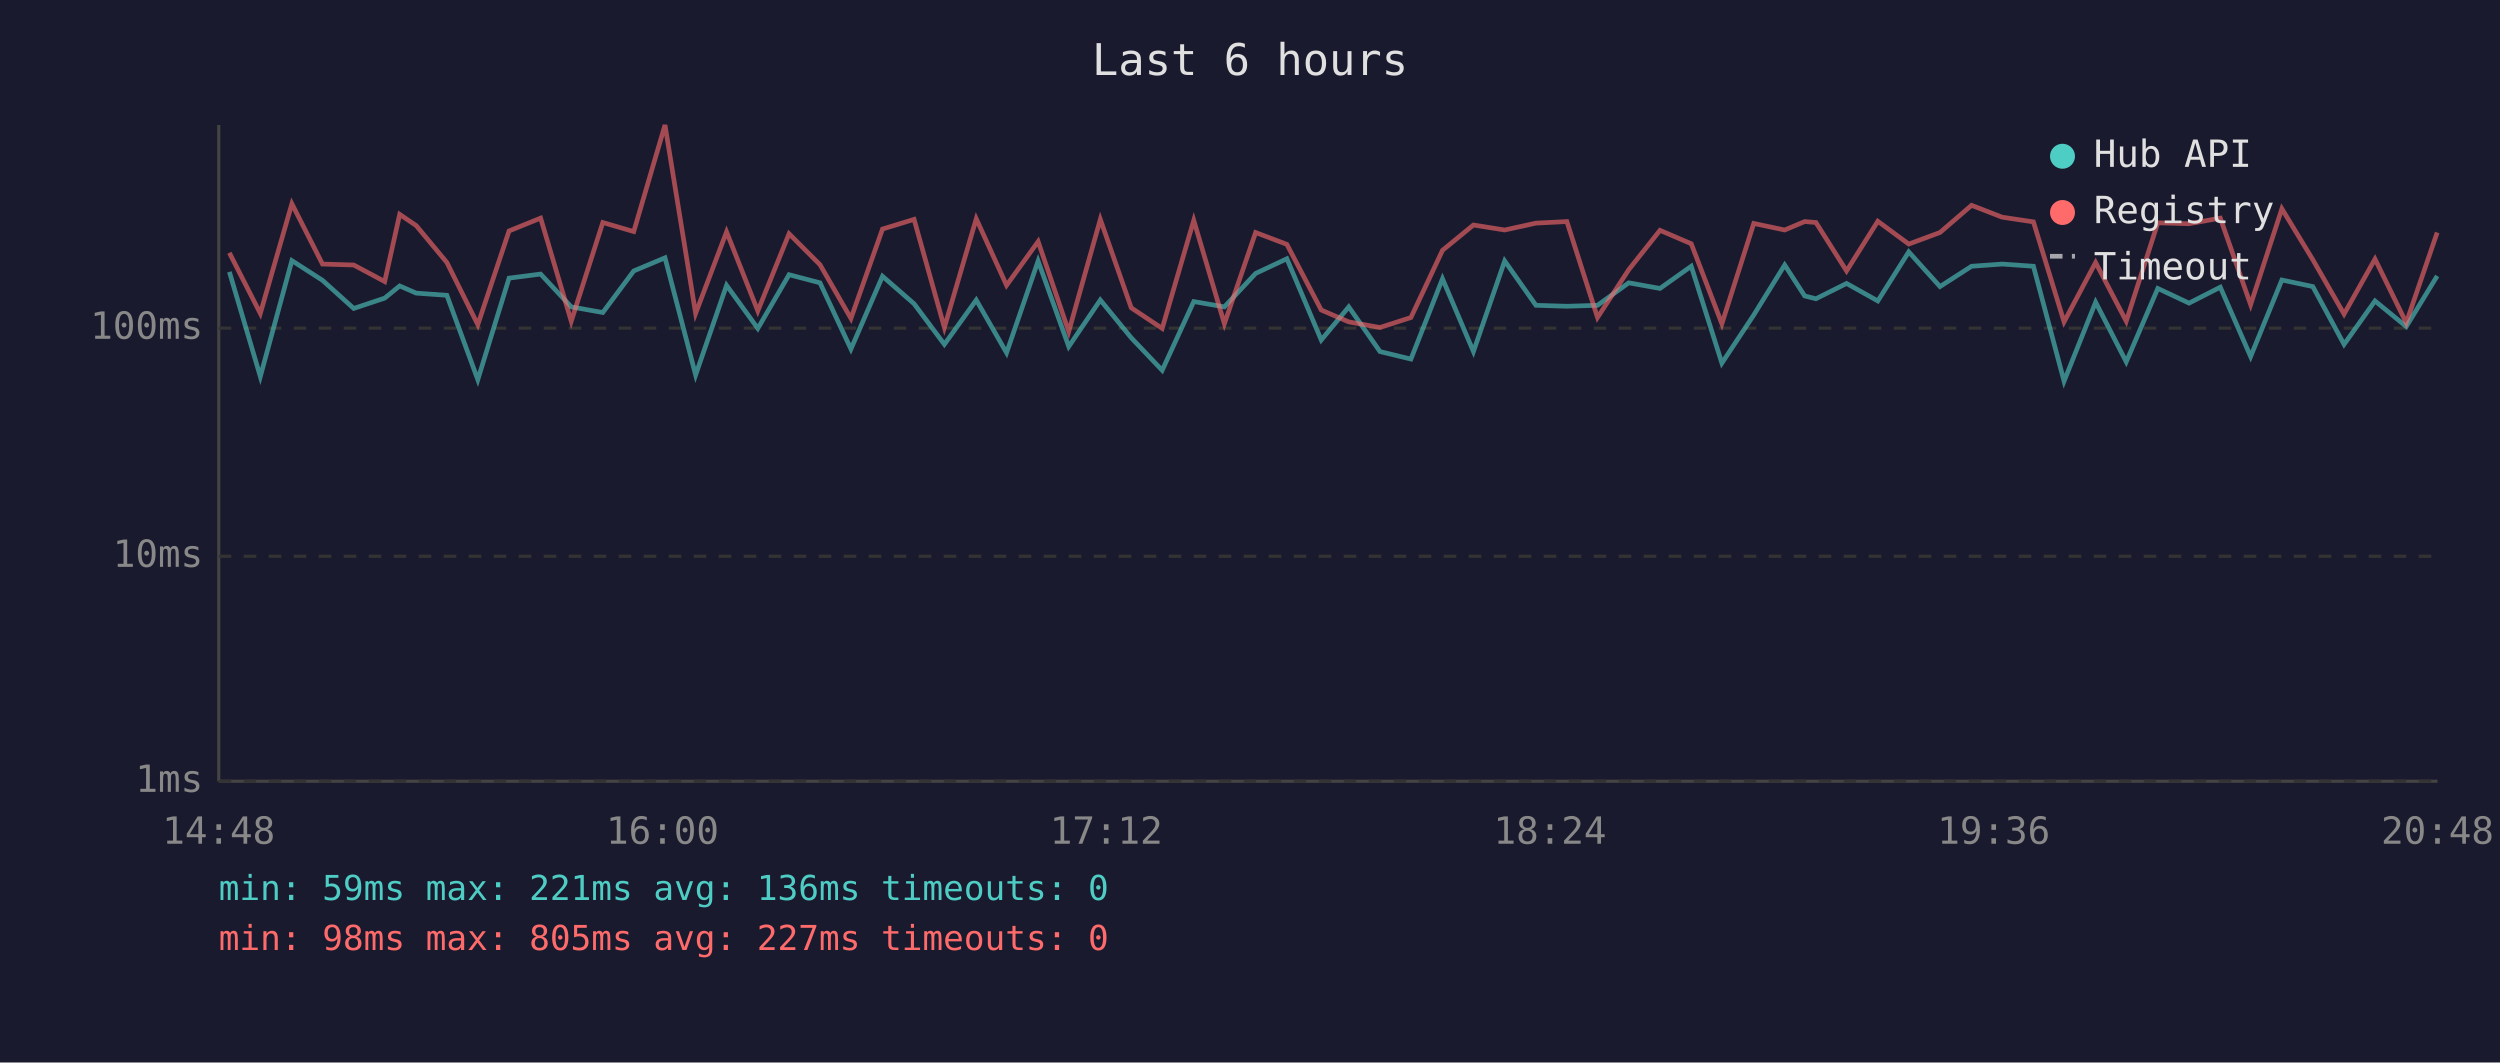
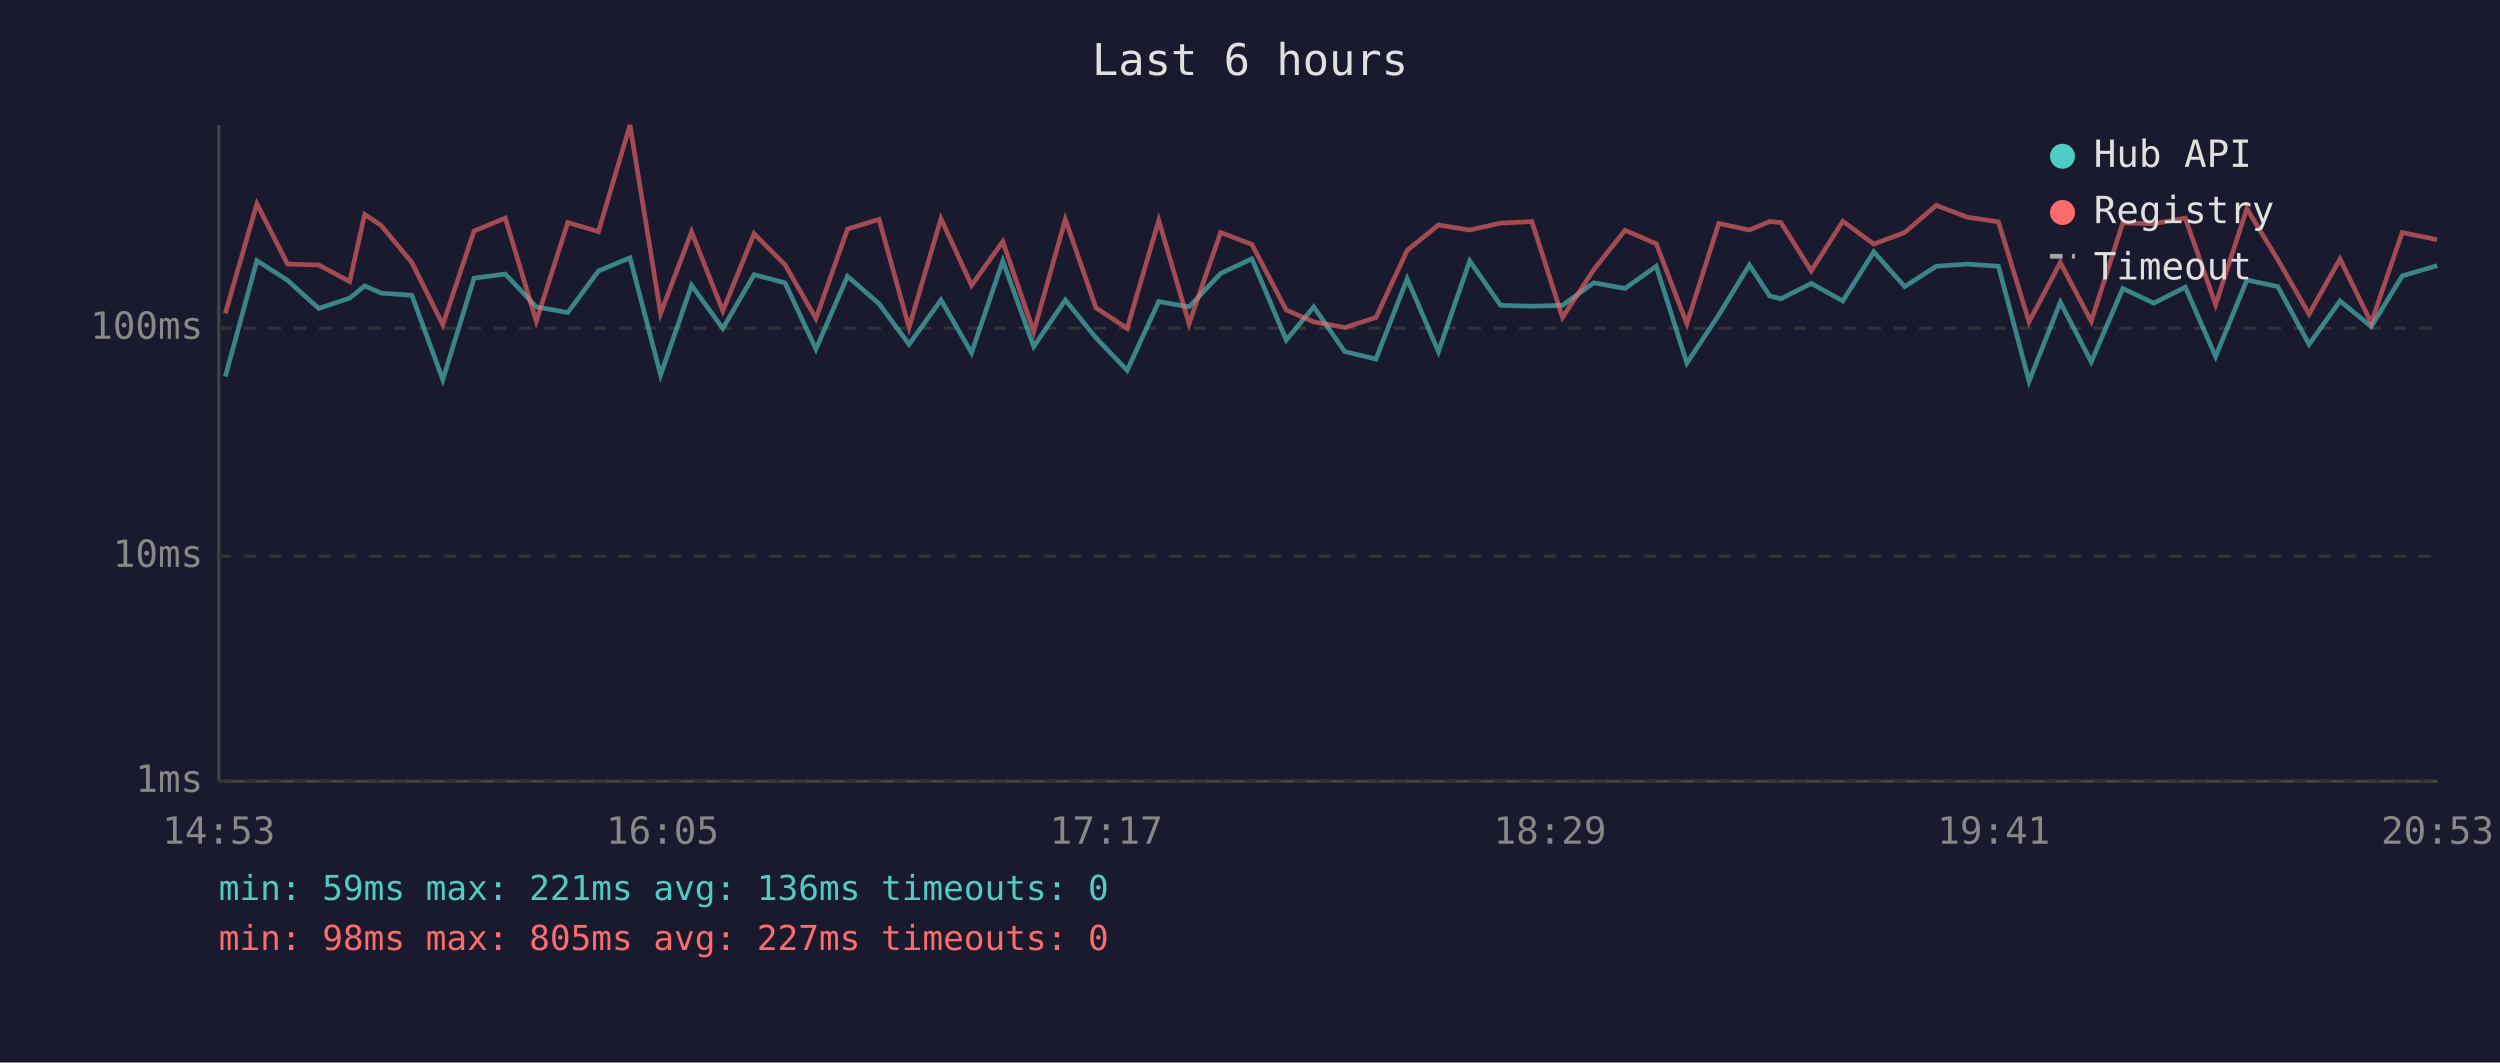
<svg xmlns="http://www.w3.org/2000/svg" viewBox="0 0 800 340" font-family="monospace" font-size="12">
  <rect width="800" height="340" fill="#1a1a2e" />
  <text x="400" y="24" fill="#e0e0e0" font-size="14" text-anchor="middle">Last 6 hours</text>
  <line x1="70" y1="40" x2="70" y2="250" stroke="#444" stroke-width="1" />
  <line x1="70" y1="250" x2="780" y2="250" stroke="#444" stroke-width="1" />
  <line x1="70" y1="250" x2="780" y2="250" stroke="#333" stroke-width="1" stroke-dasharray="4" />
  <text x="65" y="250" fill="#888" text-anchor="end" dominant-baseline="middle">1ms</text>
  <line x1="70" y1="178" x2="780" y2="178" stroke="#333" stroke-width="1" stroke-dasharray="4" />
  <text x="65" y="178" fill="#888" text-anchor="end" dominant-baseline="middle">10ms</text>
  <line x1="70" y1="105" x2="780" y2="105" stroke="#333" stroke-width="1" stroke-dasharray="4" />
  <text x="65" y="105" fill="#888" text-anchor="end" dominant-baseline="middle">100ms</text>
-   <text x="70" y="270" fill="#888" text-anchor="middle">14:48</text>
-   <text x="212" y="270" fill="#888" text-anchor="middle">16:00</text>
-   <text x="354" y="270" fill="#888" text-anchor="middle">17:12</text>
-   <text x="496" y="270" fill="#888" text-anchor="middle">18:24</text>
-   <text x="638" y="270" fill="#888" text-anchor="middle">19:36</text>
-   <text x="780" y="270" fill="#888" text-anchor="middle">20:48</text>
-   <polyline points="73.4,87.0 83.3,120.5 93.4,83.4 103.2,89.7 113.2,98.7 123.1,95.4 127.9,91.5 133.2,93.8 143.0,94.5 152.9,121.5 162.9,89.0 173.0,87.7 182.8,98.2 192.9,100.0 202.8,86.7 212.8,82.5 222.6,120.0 232.5,91.3 242.5,105.1 252.5,87.9 262.4,90.5 272.3,111.7 282.4,88.4 292.5,97.2 302.2,110.2 312.4,96.0 322.1,112.9 332.2,83.5 342.0,110.9 352.1,96.0 362.0,108.1 371.9,118.5 382.0,96.5 391.8,98.2 401.8,87.5 411.8,82.8 422.8,108.8 431.6,98.2 441.6,112.5 451.5,114.9 461.6,89.2 471.5,112.5 481.5,83.5 491.5,97.7 501.4,98.0 511.2,97.7 521.2,90.5 531.2,92.3 541.2,85.2 551.0,116.2 561.2,100.8 571.1,84.8 577.5,94.7 581.1,95.6 590.9,90.7 600.9,96.3 610.8,80.6 620.8,91.7 630.9,85.2 640.7,84.5 650.7,85.2 660.5,122.0 670.6,96.7 680.4,115.8 690.5,92.3 700.5,97.0 710.5,91.9 720.2,114.1 730.2,89.6 740.1,91.7 750.1,110.2 760.0,96.3 770.0,104.5 779.9,88.3" fill="none" stroke="#4ecdc4" stroke-width="1.5" opacity="0.6" />
-   <polyline points="73.4,80.9 83.3,100.3 93.4,65.2 103.2,84.5 113.2,84.8 123.1,90.1 127.9,68.6 133.2,72.2 143.0,84.0 152.9,103.9 162.9,73.9 173.0,69.8 182.8,102.8 192.9,71.2 202.8,74.1 212.8,40.0 222.6,100.3 232.5,74.2 242.5,99.5 252.5,74.8 262.4,84.7 272.3,101.9 282.4,73.3 292.5,70.2 302.2,104.8 312.4,70.0 322.1,91.3 332.2,77.3 342.0,106.1 352.1,70.2 362.0,98.5 371.9,105.1 382.0,70.5 391.8,103.6 401.8,74.4 411.8,78.2 422.8,99.2 431.6,103.0 441.6,104.8 451.5,101.6 461.6,80.1 471.5,72.0 481.5,73.6 491.5,71.4 501.4,70.9 511.2,101.6 521.2,86.3 531.2,73.7 541.2,78.0 551.0,103.6 561.2,71.5 571.1,73.6 577.5,70.9 581.1,71.2 590.9,86.7 600.9,70.8 610.8,78.1 620.8,74.4 630.9,65.7 640.7,69.5 650.7,71.0 660.5,103.0 670.6,84.0 680.4,102.8 690.5,71.3 700.5,71.6 710.5,69.8 720.2,97.5 730.2,66.8 740.1,83.1 750.1,100.5 760.0,82.9 770.0,103.3 779.9,74.4" fill="none" stroke="#ff6b6b" stroke-width="1.5" opacity="0.6" />
+   <text x="70" y="270" fill="#888" text-anchor="middle">14:53</text>
+   <text x="212" y="270" fill="#888" text-anchor="middle">16:05</text>
+   <text x="354" y="270" fill="#888" text-anchor="middle">17:17</text>
+   <text x="496" y="270" fill="#888" text-anchor="middle">18:29</text>
+   <text x="638" y="270" fill="#888" text-anchor="middle">19:41</text>
+   <text x="780" y="270" fill="#888" text-anchor="middle">20:53</text>
+   <polyline points="72.1,120.5 82.2,83.4 92.0,89.7 102.0,98.7 111.9,95.4 116.7,91.5 122.0,93.8 131.8,94.5 141.7,121.5 151.7,89.0 161.7,87.7 171.6,98.2 181.7,100.0 191.5,86.7 201.6,82.5 211.4,120.0 221.3,91.3 231.3,105.1 241.3,87.9 251.2,90.5 261.1,111.7 271.2,88.4 281.3,97.2 290.9,110.2 301.1,96.0 310.9,112.9 320.9,83.5 330.8,110.9 340.9,96.0 350.7,108.1 360.7,118.5 370.8,96.5 380.5,98.2 390.6,87.5 400.6,82.8 411.6,108.8 420.4,98.2 430.3,112.5 440.3,114.9 450.3,89.2 460.3,112.5 470.3,83.5 480.2,97.7 490.2,98.0 500.0,97.7 510.0,90.5 520.0,92.3 530.0,85.2 539.8,116.2 550.0,100.8 559.8,84.8 566.3,94.7 569.9,95.6 579.6,90.7 589.7,96.3 599.6,80.6 609.5,91.7 619.6,85.2 629.5,84.5 639.5,85.2 649.3,122.0 659.3,96.7 669.2,115.8 679.3,92.3 689.2,97.0 699.3,91.9 709.0,114.1 719.0,89.6 728.9,91.7 738.9,110.2 748.8,96.3 758.8,104.5 768.7,88.3 779.9,85.0" fill="none" stroke="#4ecdc4" stroke-width="1.5" opacity="0.6" />
+   <polyline points="72.1,100.3 82.2,65.2 92.0,84.5 102.0,84.8 111.9,90.1 116.7,68.6 122.0,72.2 131.8,84.0 141.7,103.9 151.7,73.9 161.7,69.8 171.6,102.8 181.7,71.2 191.5,74.1 201.6,40.0 211.4,100.3 221.3,74.2 231.3,99.5 241.3,74.8 251.2,84.7 261.1,101.9 271.2,73.3 281.3,70.2 290.9,104.8 301.1,70.0 310.9,91.3 320.9,77.3 330.8,106.1 340.9,70.2 350.7,98.5 360.7,105.1 370.8,70.5 380.5,103.6 390.6,74.4 400.6,78.2 411.6,99.2 420.4,103.0 430.3,104.8 440.3,101.6 450.3,80.1 460.3,72.0 470.3,73.6 480.2,71.4 490.2,70.9 500.0,101.6 510.0,86.3 520.0,73.7 530.0,78.0 539.8,103.6 550.0,71.5 559.8,73.6 566.3,70.9 569.9,71.2 579.6,86.7 589.7,70.8 599.6,78.1 609.5,74.4 619.6,65.7 629.5,69.5 639.5,71.0 649.3,103.0 659.3,84.0 669.2,102.8 679.3,71.3 689.2,71.6 699.3,69.8 709.0,97.5 719.0,66.8 728.9,83.1 738.9,100.5 748.8,82.9 758.8,103.3 768.7,74.4 779.9,76.7" fill="none" stroke="#ff6b6b" stroke-width="1.5" opacity="0.6" />
  <circle cx="660" cy="50" r="4" fill="#4ecdc4" />
  <text x="670" y="50" fill="#e0e0e0" dominant-baseline="middle">Hub API</text>
  <circle cx="660" cy="68" r="4" fill="#ff6b6b" />
  <text x="670" y="68" fill="#e0e0e0" dominant-baseline="middle">Registry</text>
  <line x1="656" y1="82" x2="664" y2="82" stroke="#e0e0e0" stroke-width="1.5" stroke-dasharray="4,3" opacity="0.7" />
  <text x="670" y="86" fill="#e0e0e0" dominant-baseline="middle">Timeout</text>
  <text x="70" y="288" fill="#4ecdc4" font-size="11">min: 59ms  max: 221ms  avg: 136ms  timeouts: 0</text>
  <text x="70" y="304" fill="#ff6b6b" font-size="11">min: 98ms  max: 805ms  avg: 227ms  timeouts: 0</text>
</svg>
